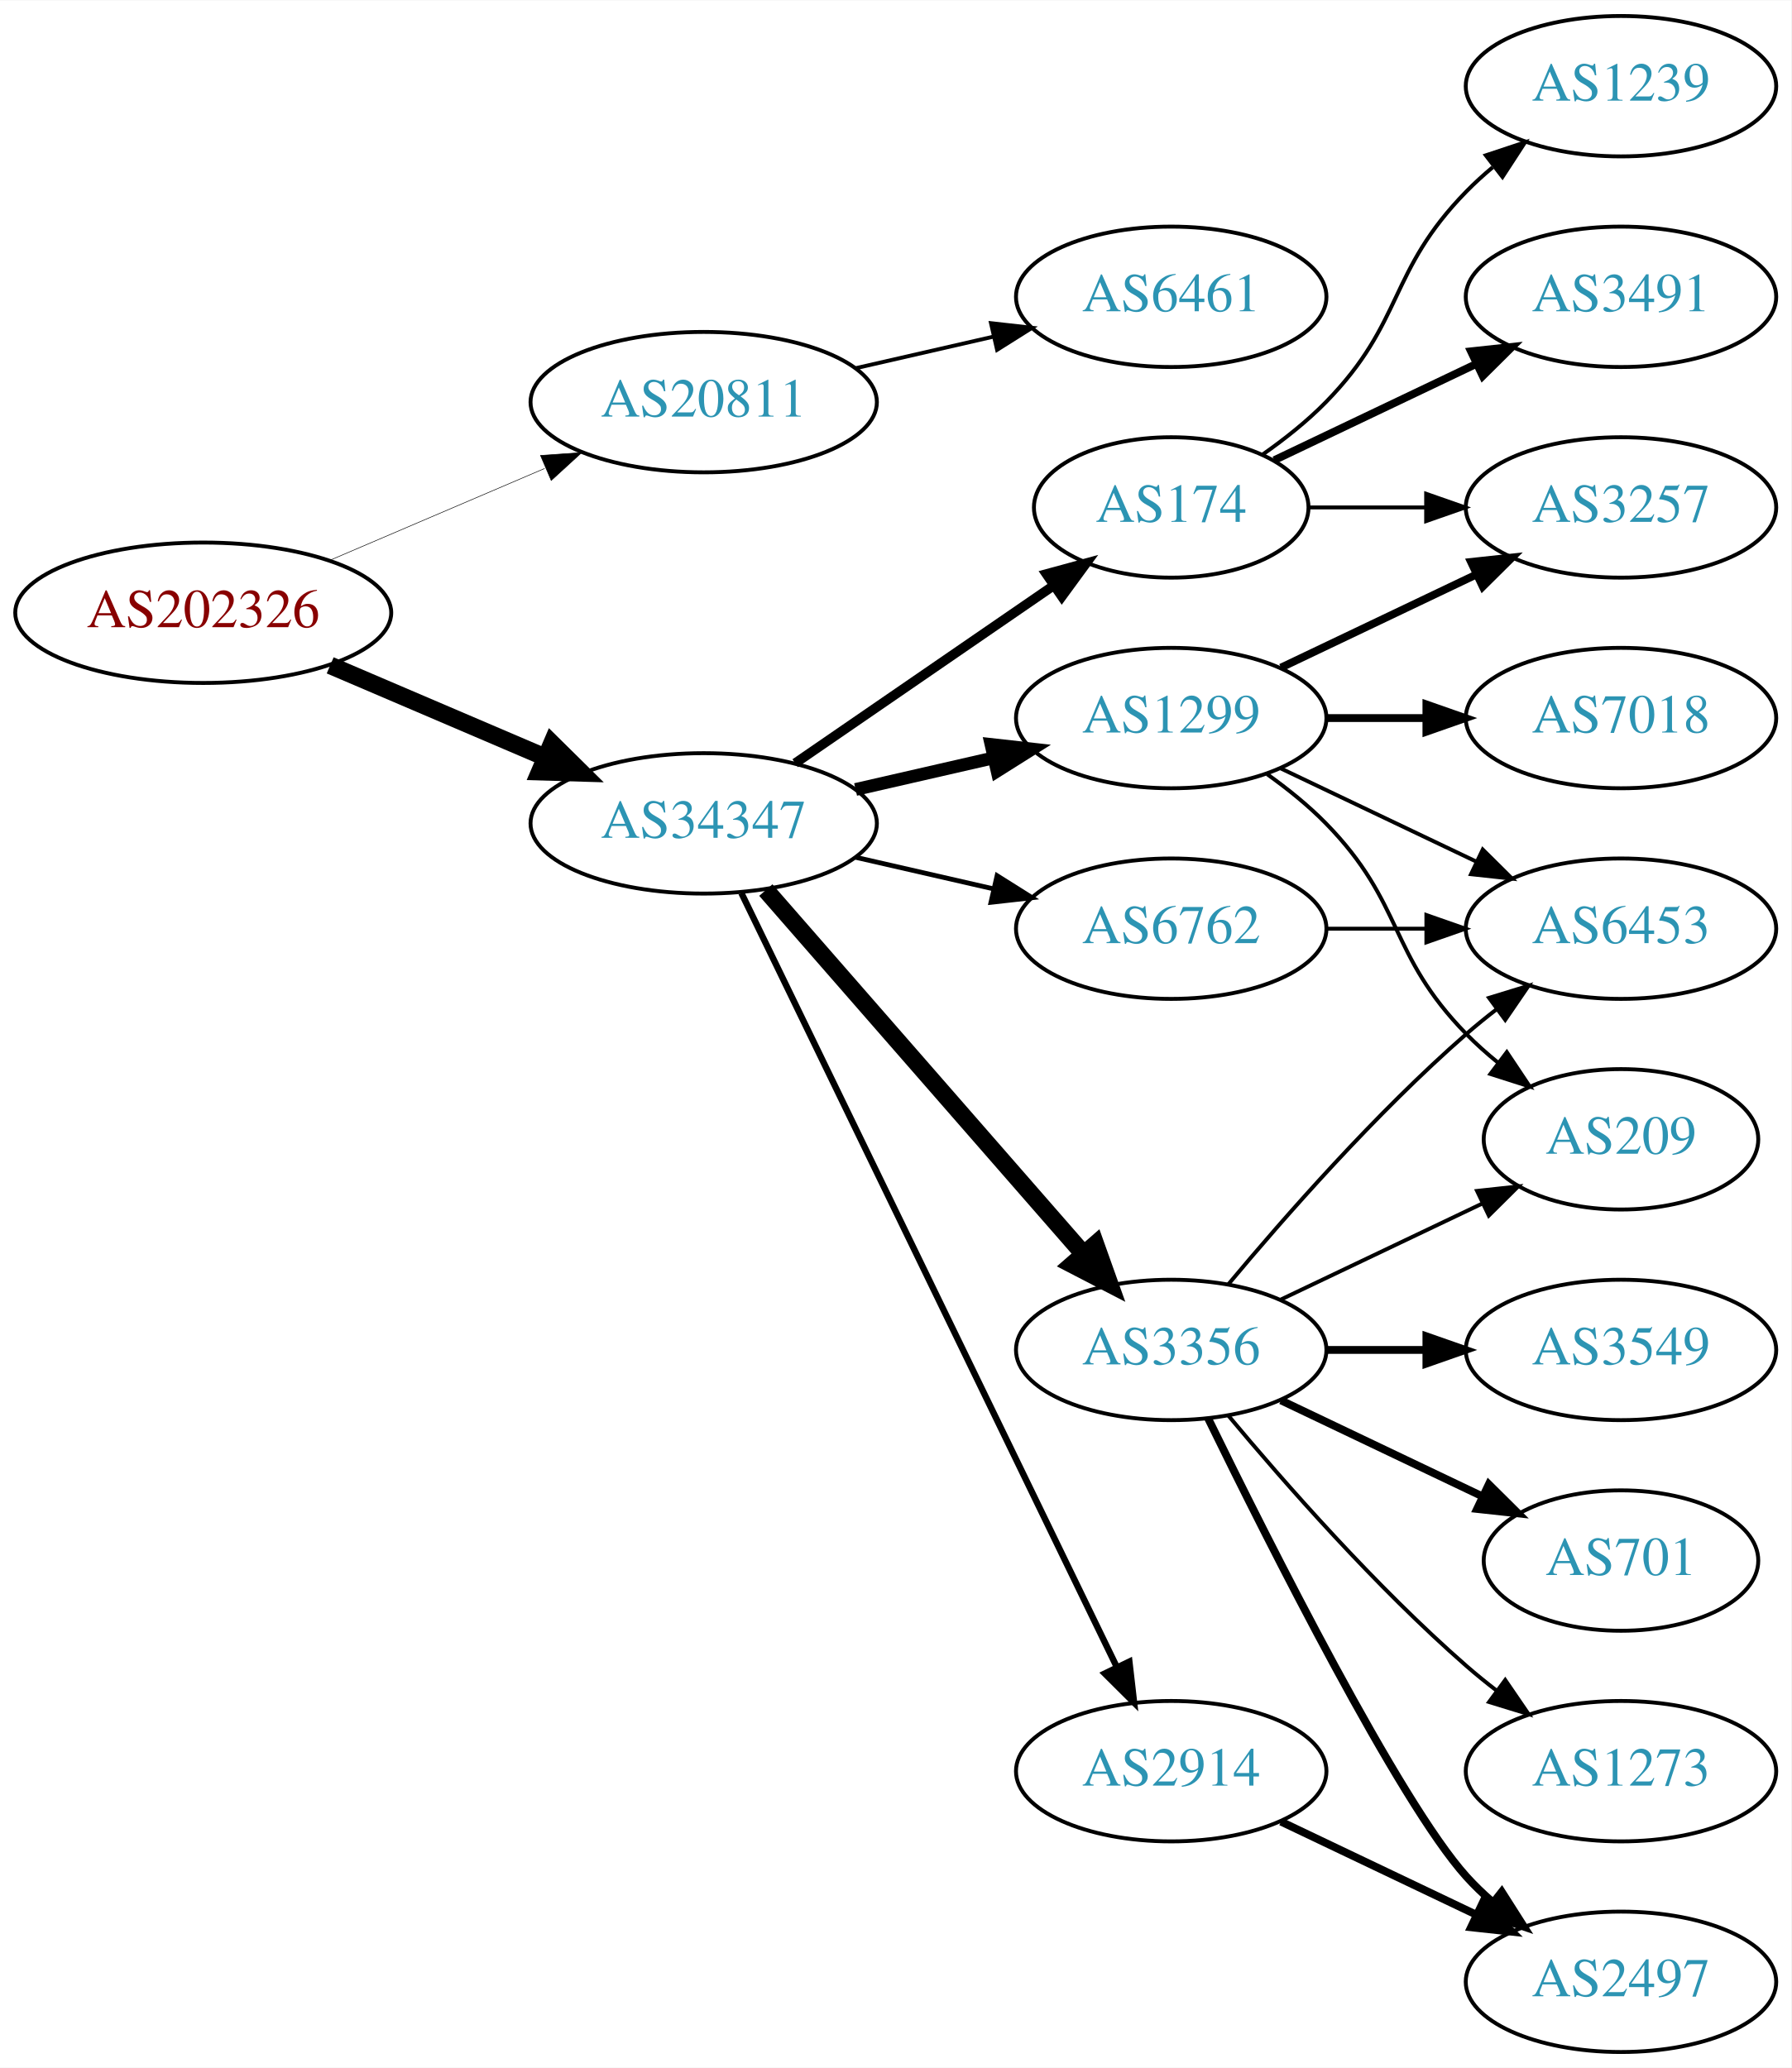
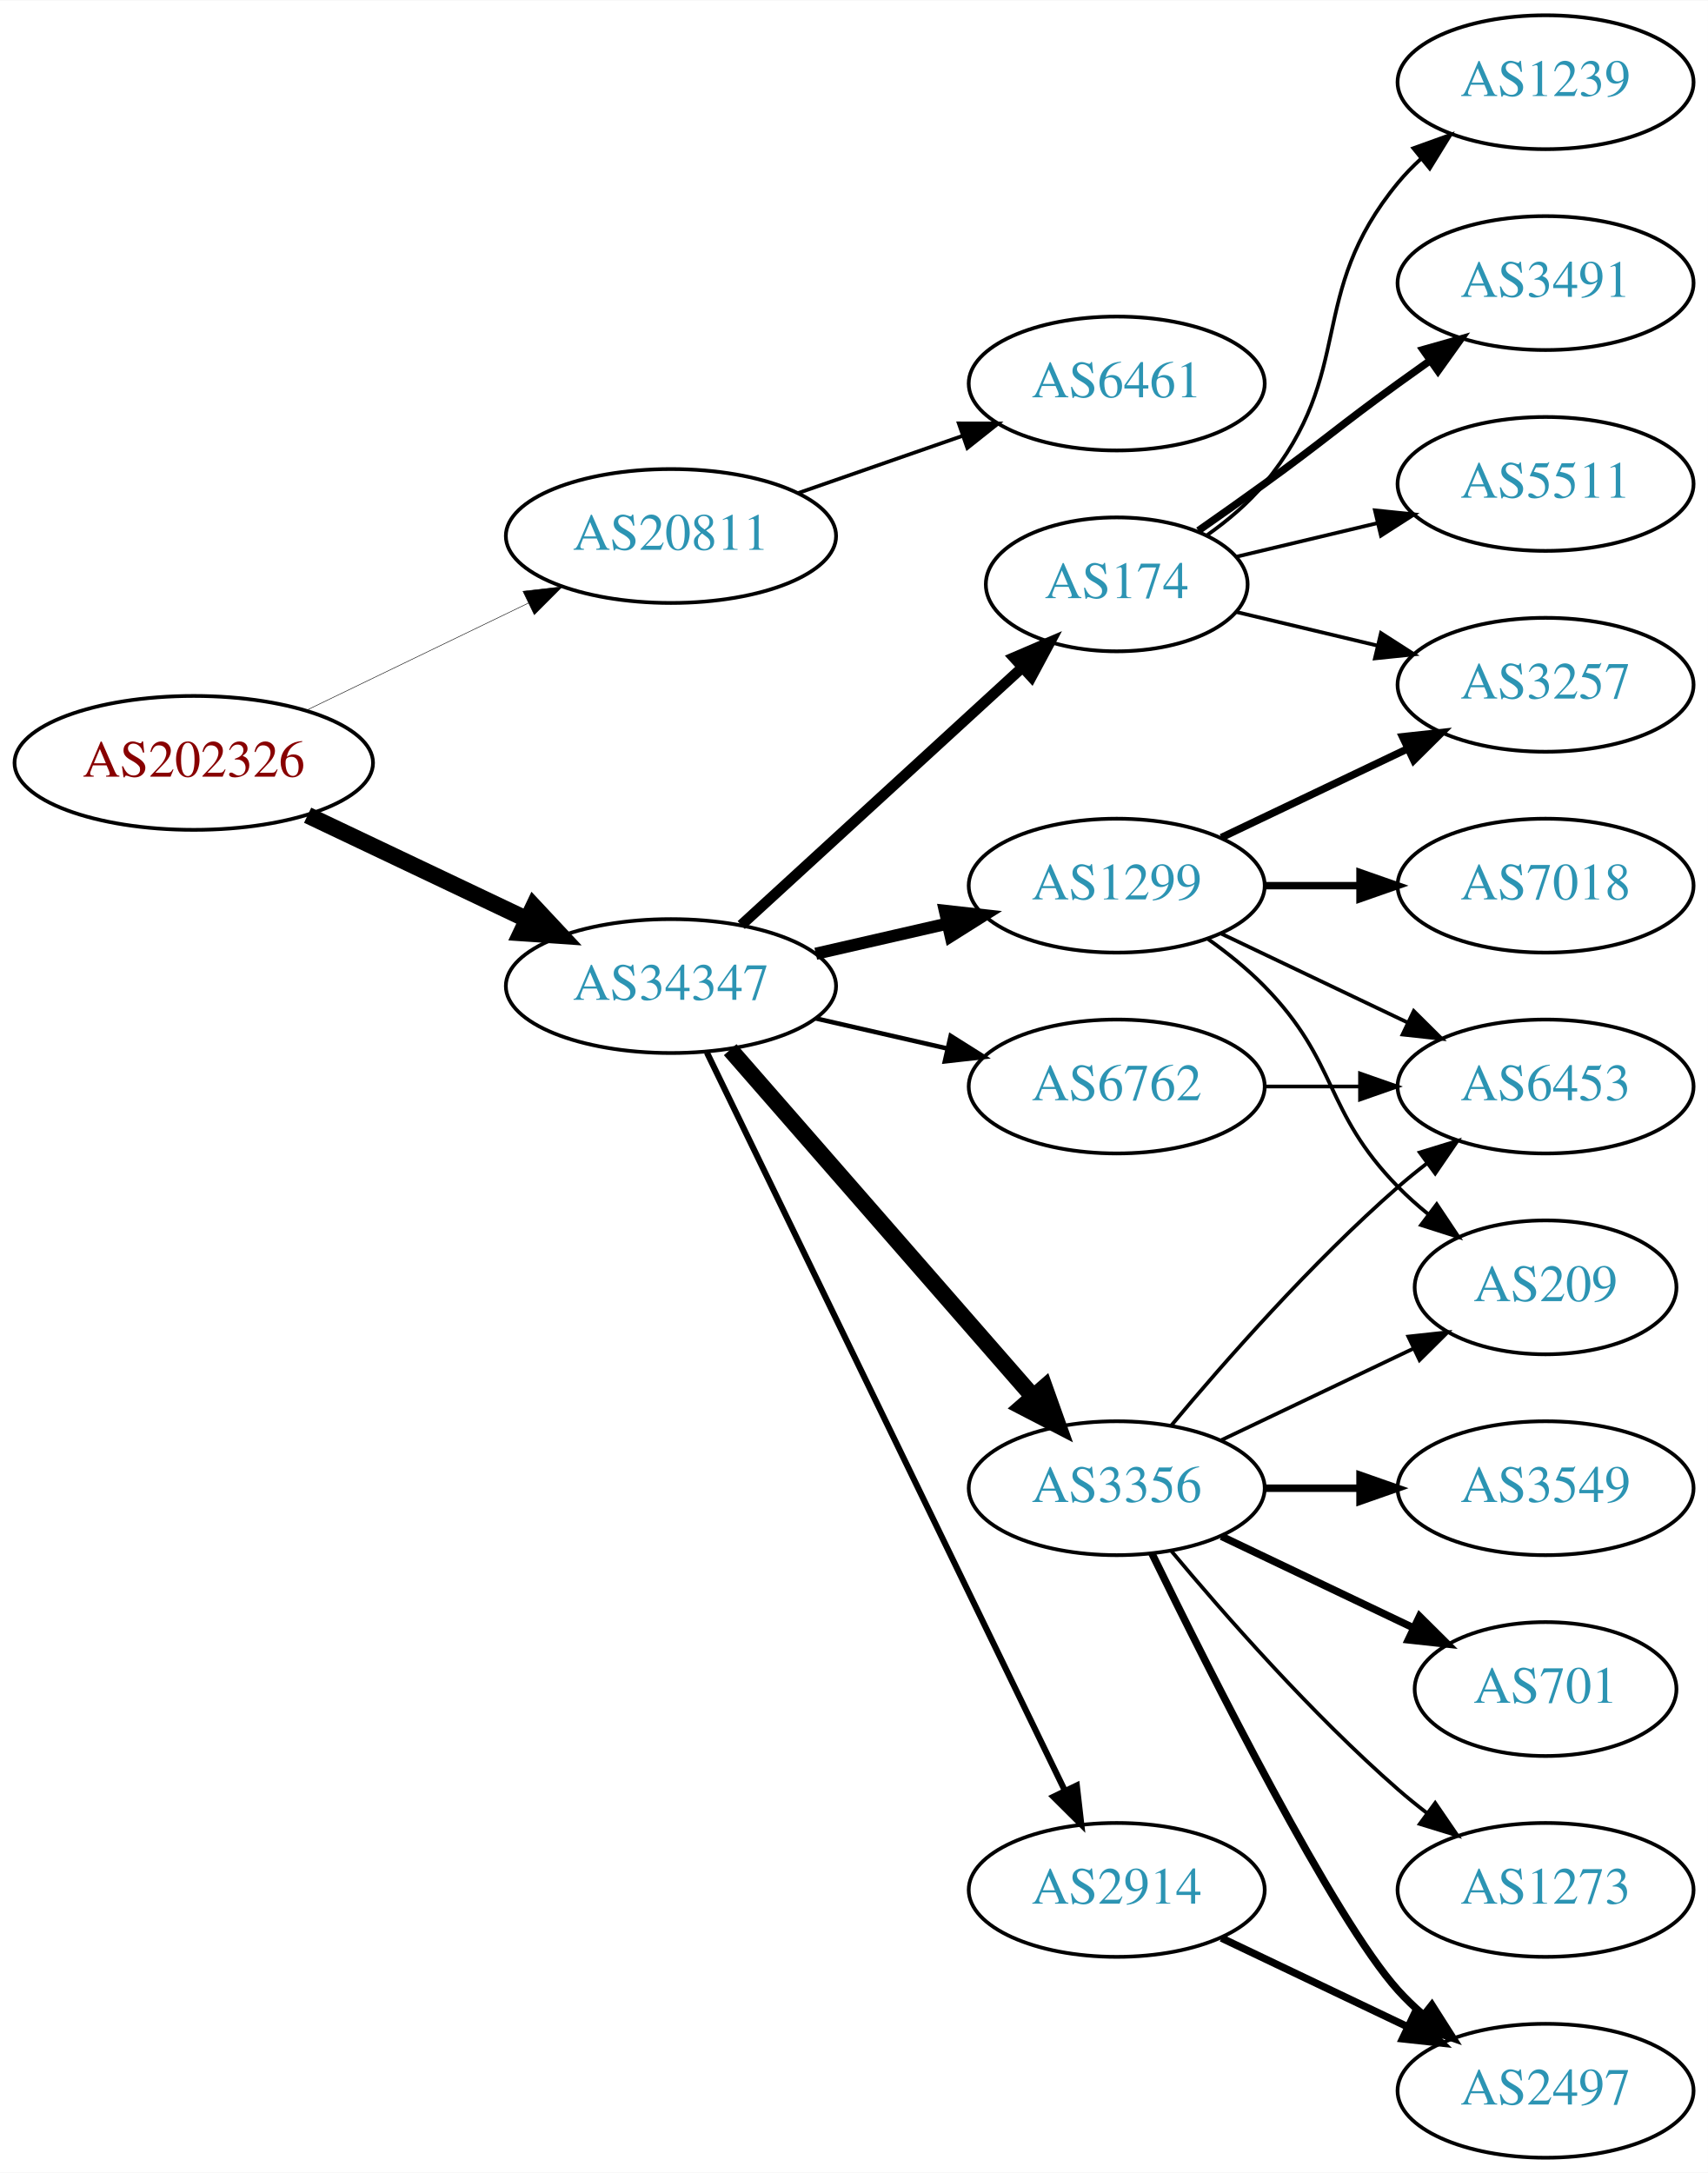
- <svg xmlns="http://www.w3.org/2000/svg" xmlns:xlink="http://www.w3.org/1999/xlink" width="459pt" height="530pt" viewBox="0.00 0.00 459.17 530.00">
-   <g id="graph0" class="graph" transform="scale(1 1) rotate(0) translate(4 526)">
-     <polygon fill="white" stroke="none" points="-4,4 -4,-526 455.17,-526 455.17,4 -4,4" />
+ <svg xmlns="http://www.w3.org/2000/svg" xmlns:xlink="http://www.w3.org/1999/xlink" width="459pt" height="584pt" viewBox="0.00 0.00 459.17 584.00">
+   <g id="graph0" class="graph" transform="scale(1 1) rotate(0) translate(4 580)">
+     <polygon fill="white" stroke="none" points="-4,4 -4,-580 455.17,-580 455.17,4 -4,4" />
    <g id="node1" class="node">
      <g id="a_node1">
        <a xlink:href="/asn/202326" xlink:title="AS202326 ~ odissea [AT]">
-           <ellipse fill="#ffffff" stroke="black" cx="48.096" cy="-369" rx="48.192" ry="18" />
-           <text text-anchor="middle" x="48.096" y="-365.3" font-family="Times,serif" font-size="14.00" fill="#880000">AS202326</text>
+           <ellipse fill="#ffffff" stroke="black" cx="48.096" cy="-375" rx="48.192" ry="18" />
+           <text text-anchor="middle" x="48.096" y="-371.3" font-family="Times,serif" font-size="14.00" fill="#880000">AS202326</text>
        </a>
      </g>
    </g>
    <g id="node2" class="node">
      <g id="a_node2">
        <a xlink:href="/asn/20811" xlink:title="AS20811 ~ Brennercom S.p.A. [IT]">
-           <ellipse fill="#ffffff" stroke="black" cx="176.388" cy="-423" rx="44.393" ry="18" />
-           <text text-anchor="middle" x="176.388" y="-419.3" font-family="Times,serif" font-size="14.00" fill="#2c94b3">AS20811</text>
+           <ellipse fill="#ffffff" stroke="black" cx="176.388" cy="-436" rx="44.393" ry="18" />
+           <text text-anchor="middle" x="176.388" y="-432.3" font-family="Times,serif" font-size="14.00" fill="#2c94b3">AS20811</text>
        </a>
      </g>
    </g>
    <g id="edge1" class="edge">
-       <path fill="none" stroke="black" stroke-width="0.141" d="M80.639,-382.487C97.283,-389.604 117.873,-398.408 135.604,-405.989" />
-       <polygon fill="black" stroke="black" stroke-width="0.141" points="134.545,-409.343 145.116,-410.057 137.297,-402.907 134.545,-409.343" />
+       <path fill="none" stroke="black" stroke-width="0.136" d="M78.387,-389.148C96.171,-397.738 119.042,-408.784 138.108,-417.994" />
+       <polygon fill="black" stroke="black" stroke-width="0.136" points="136.597,-421.151 147.124,-422.348 139.641,-414.847 136.597,-421.151" />
    </g>
    <g id="node3" class="node">
      <g id="a_node3">
        <a xlink:href="/asn/34347" xlink:title="AS34347 ~ HALLAG Kommunal GmbH [AT]">
          <ellipse fill="#ffffff" stroke="black" cx="176.388" cy="-315" rx="44.393" ry="18" />
          <text text-anchor="middle" x="176.388" y="-311.3" font-family="Times,serif" font-size="14.00" fill="#2c94b3">AS34347</text>
        </a>
      </g>
    </g>
    <g id="edge2" class="edge">
-       <path fill="none" stroke="black" stroke-width="4.5" d="M80.639,-355.513C97.283,-348.396 117.873,-339.592 135.604,-332.011" />
-       <polygon fill="black" stroke="black" stroke-width="4.5" points="137.469,-335.495 145.116,-327.943 134.373,-328.255 137.469,-335.495" />
+       <path fill="none" stroke="black" stroke-width="4.5" d="M78.706,-360.933C96.294,-352.577 118.772,-341.898 137.627,-332.94" />
+       <polygon fill="black" stroke="black" stroke-width="4.5" points="139.49,-336.414 146.832,-328.566 136.11,-329.301 139.49,-336.414" />
    </g>
    <g id="node4" class="node">
      <g id="a_node4">
        <a xlink:href="/asn/6461" xlink:title="AS6461 ~ Zayo Bandwidth [US]">
-           <ellipse fill="#ffffff" stroke="black" cx="296.23" cy="-450" rx="39.794" ry="18" />
-           <text text-anchor="middle" x="296.23" y="-446.3" font-family="Times,serif" font-size="14.00" fill="#2c94b3">AS6461</text>
+           <ellipse fill="#ffffff" stroke="black" cx="296.23" cy="-477" rx="39.794" ry="18" />
+           <text text-anchor="middle" x="296.23" y="-473.3" font-family="Times,serif" font-size="14.00" fill="#2c94b3">AS6461</text>
        </a>
      </g>
    </g>
    <g id="edge3" class="edge">
-       <path fill="none" stroke="black" d="M215.322,-431.692C226.563,-434.267 238.976,-437.111 250.599,-439.774" />
-       <polygon fill="black" stroke="black" points="250.031,-443.235 260.56,-442.057 251.595,-436.412 250.031,-443.235" />
+       <path fill="none" stroke="black" d="M210.527,-447.53C224.244,-452.302 240.284,-457.883 254.693,-462.896" />
+       <polygon fill="black" stroke="black" points="253.765,-466.279 264.36,-466.26 256.065,-459.668 253.765,-466.279" />
    </g>
    <g id="node5" class="node">
      <g id="a_node5">
-         <a xlink:href="/asn/174" xlink:title="AS174 ~ Cogent Communications [US]">
-           <ellipse fill="#ffffff" stroke="black" cx="296.23" cy="-396" rx="35.194" ry="18" />
-           <text text-anchor="middle" x="296.23" y="-392.3" font-family="Times,serif" font-size="14.00" fill="#2c94b3">AS174</text>
-         </a>
-       </g>
-     </g>
-     <g id="edge4" class="edge">
-       <path fill="none" stroke="black" stroke-width="2.455" d="M199.83,-330.426C218.645,-343.359 245.642,-361.915 266.118,-375.99" />
-       <polygon fill="black" stroke="black" stroke-width="2.455" points="264.228,-378.937 274.451,-381.718 268.193,-373.169 264.228,-378.937" />
-     </g>
-     <g id="node6" class="node">
-       <g id="a_node6">
        <a xlink:href="/asn/1299" xlink:title="AS1299 ~ Telia Carrier [EU]">
          <ellipse fill="#ffffff" stroke="black" cx="296.23" cy="-342" rx="39.794" ry="18" />
          <text text-anchor="middle" x="296.23" y="-338.3" font-family="Times,serif" font-size="14.00" fill="#2c94b3">AS1299</text>
        </a>
      </g>
    </g>
-     <g id="edge5" class="edge">
+     <g id="edge4" class="edge">
      <path fill="none" stroke="black" stroke-width="3.273" d="M215.322,-323.692C226.563,-326.267 238.976,-329.111 250.599,-331.774" />
      <polygon fill="black" stroke="black" stroke-width="3.273" points="250.031,-335.235 260.56,-334.057 251.595,-328.412 250.031,-335.235" />
    </g>
+     <g id="node6" class="node">
+       <g id="a_node6">
+         <a xlink:href="/asn/174" xlink:title="AS174 ~ Cogent Communications [US]">
+           <ellipse fill="#ffffff" stroke="black" cx="296.23" cy="-423" rx="35.194" ry="18" />
+           <text text-anchor="middle" x="296.23" y="-419.3" font-family="Times,serif" font-size="14.00" fill="#2c94b3">AS174</text>
+         </a>
+       </g>
+     </g>
+     <g id="edge5" class="edge">
+       <path fill="none" stroke="black" stroke-width="2.864" d="M195.285,-331.403C215.444,-349.878 248.321,-380.009 270.824,-400.632" />
+       <polygon fill="black" stroke="black" stroke-width="2.864" points="268.576,-403.319 278.313,-407.496 273.305,-398.159 268.576,-403.319" />
+     </g>
    <g id="node7" class="node">
      <g id="a_node7">
+         <a xlink:href="/asn/6762" xlink:title="AS6762 ~ TELECOM ITALIA SPARKLE S.p.A. [IT]">
+           <ellipse fill="#ffffff" stroke="black" cx="296.23" cy="-288" rx="39.794" ry="18" />
+           <text text-anchor="middle" x="296.23" y="-284.3" font-family="Times,serif" font-size="14.00" fill="#2c94b3">AS6762</text>
+         </a>
+       </g>
+     </g>
+     <g id="edge6" class="edge">
+       <path fill="none" stroke="black" stroke-width="1.227" d="M215.322,-306.308C226.563,-303.733 238.976,-300.889 250.599,-298.226" />
+       <polygon fill="black" stroke="black" stroke-width="1.227" points="251.595,-301.588 260.56,-295.943 250.031,-294.765 251.595,-301.588" />
+     </g>
+     <g id="node8" class="node">
+       <g id="a_node8">
        <a xlink:href="/asn/3356" xlink:title="AS3356 ~ Level 3 Parent, LLC [US]">
          <ellipse fill="#ffffff" stroke="black" cx="296.23" cy="-180" rx="39.794" ry="18" />
          <text text-anchor="middle" x="296.23" y="-176.3" font-family="Times,serif" font-size="14.00" fill="#2c94b3">AS3356</text>
        </a>
      </g>
    </g>
-     <g id="edge6" class="edge">
+     <g id="edge7" class="edge">
      <path fill="none" stroke="black" stroke-width="4.5" d="M192.312,-297.902C212.855,-274.369 249.974,-231.845 273.571,-204.813" />
      <polygon fill="black" stroke="black" stroke-width="4.5" points="276.817,-207.082 280.426,-196.959 270.884,-201.903 276.817,-207.082" />
-     </g>
-     <g id="node8" class="node">
-       <g id="a_node8">
-         <a xlink:href="/asn/6762" xlink:title="AS6762 ~ TELECOM ITALIA SPARKLE S.p.A. [IT]">
-           <ellipse fill="#ffffff" stroke="black" cx="296.23" cy="-288" rx="39.794" ry="18" />
-           <text text-anchor="middle" x="296.23" y="-284.3" font-family="Times,serif" font-size="14.00" fill="#2c94b3">AS6762</text>
-         </a>
-       </g>
-     </g>
-     <g id="edge7" class="edge">
-       <path fill="none" stroke="black" stroke-width="1.227" d="M215.322,-306.308C226.563,-303.733 238.976,-300.889 250.599,-298.226" />
-       <polygon fill="black" stroke="black" stroke-width="1.227" points="251.595,-301.588 260.56,-295.943 250.031,-294.765 251.595,-301.588" />
    </g>
    <g id="node9" class="node">
      <g id="a_node9">
        <a xlink:href="/asn/2914" xlink:title="AS2914 ~ NTT America, Inc. [US]">
          <ellipse fill="#ffffff" stroke="black" cx="296.23" cy="-72" rx="39.794" ry="18" />
          <text text-anchor="middle" x="296.23" y="-68.3" font-family="Times,serif" font-size="14.00" fill="#2c94b3">AS2914</text>
        </a>
      </g>
    </g>
    <g id="edge8" class="edge">
      <path fill="none" stroke="black" stroke-width="1.636" d="M186.053,-297.132C206.533,-254.899 258.021,-148.728 282.247,-98.773" />
      <polygon fill="black" stroke="black" stroke-width="1.636" points="285.497,-100.092 286.711,-89.567 279.198,-97.037 285.497,-100.092" />
    </g>
    <g id="node10" class="node">
      <g id="a_node10">
        <a xlink:href="/asn/3257" xlink:title="AS3257 ~ GTT [DE]">
          <ellipse fill="#ffffff" stroke="black" cx="411.523" cy="-396" rx="39.794" ry="18" />
          <text text-anchor="middle" x="411.523" y="-392.3" font-family="Times,serif" font-size="14.00" fill="#2c94b3">AS3257</text>
        </a>
      </g>
    </g>
+     <g id="edge22" class="edge">
+       <path fill="none" stroke="black" stroke-width="2" d="M324.367,-354.934C339.361,-362.081 358.182,-371.052 374.405,-378.785" />
+       <polygon fill="black" stroke="black" stroke-width="2" points="373.075,-382.028 383.608,-383.171 376.087,-375.709 373.075,-382.028" />
+     </g>
+     <g id="node18" class="node">
+       <g id="a_node18">
+         <a xlink:href="/asn/6453" xlink:title="AS6453 ~ TATA COMMUNICATIONS (AMERICA) INC [US]">
+           <ellipse fill="#ffffff" stroke="black" cx="411.523" cy="-288" rx="39.794" ry="18" />
+           <text text-anchor="middle" x="411.523" y="-284.3" font-family="Times,serif" font-size="14.00" fill="#2c94b3">AS6453</text>
+         </a>
+       </g>
+     </g>
+     <g id="edge24" class="edge">
+       <path fill="none" stroke="black" d="M324.367,-329.066C339.361,-321.919 358.182,-312.948 374.405,-305.215" />
+       <polygon fill="black" stroke="black" points="376.087,-308.291 383.608,-300.829 373.075,-301.972 376.087,-308.291" />
+     </g>
+     <g id="node19" class="node">
+       <g id="a_node19">
+         <a xlink:href="/asn/209" xlink:title="AS209 ~ CenturyLink Communications, LLC [US]">
+           <ellipse fill="#ffffff" stroke="black" cx="411.523" cy="-234" rx="35.194" ry="18" />
+           <text text-anchor="middle" x="411.523" y="-230.3" font-family="Times,serif" font-size="14.00" fill="#2c94b3">AS209</text>
+         </a>
+       </g>
+     </g>
+     <g id="edge23" class="edge">
+       <path fill="none" stroke="black" d="M320.824,-327.611C326.08,-323.852 331.412,-319.563 335.877,-315 356.049,-294.383 351.704,-281.617 371.877,-261 374.356,-258.466 377.102,-256.017 379.955,-253.696" />
+       <polygon fill="black" stroke="black" points="382.257,-256.343 388.14,-247.532 378.046,-250.752 382.257,-256.343" />
+     </g>
+     <g id="node20" class="node">
+       <g id="a_node20">
+         <a xlink:href="/asn/7018" xlink:title="AS7018 ~ AT&amp;T Services, Inc. [US]">
+           <ellipse fill="#ffffff" stroke="black" cx="411.523" cy="-342" rx="39.794" ry="18" />
+           <text text-anchor="middle" x="411.523" y="-338.3" font-family="Times,serif" font-size="14.00" fill="#2c94b3">AS7018</text>
+         </a>
+       </g>
+     </g>
+     <g id="edge21" class="edge">
+       <path fill="none" stroke="black" stroke-width="2" d="M335.902,-342C344.105,-342 352.869,-342 361.401,-342" />
+       <polygon fill="black" stroke="black" stroke-width="2" points="361.641,-345.5 371.641,-342 361.641,-338.5 361.641,-345.5" />
+     </g>
    <g id="edge9" class="edge">
-       <path fill="none" stroke="black" d="M331.529,-396C340.906,-396 351.257,-396 361.291,-396" />
-       <polygon fill="black" stroke="black" points="361.58,-399.5 371.58,-396 361.58,-392.5 361.58,-399.5" />
+       <path fill="none" stroke="black" d="M328.488,-415.551C340.168,-412.767 353.663,-409.551 366.293,-406.541" />
+       <polygon fill="black" stroke="black" points="367.268,-409.907 376.184,-404.184 365.645,-403.097 367.268,-409.907" />
    </g>
    <g id="node11" class="node">
      <g id="a_node11">
        <a xlink:href="/asn/1239" xlink:title="AS1239 ~ Sprint [US]">
-           <ellipse fill="#ffffff" stroke="black" cx="411.523" cy="-504" rx="39.794" ry="18" />
-           <text text-anchor="middle" x="411.523" y="-500.3" font-family="Times,serif" font-size="14.00" fill="#2c94b3">AS1239</text>
+           <ellipse fill="#ffffff" stroke="black" cx="411.523" cy="-558" rx="39.794" ry="18" />
+           <text text-anchor="middle" x="411.523" y="-554.3" font-family="Times,serif" font-size="14.00" fill="#2c94b3">AS1239</text>
        </a>
      </g>
    </g>
    <g id="edge10" class="edge">
-       <path fill="none" stroke="black" d="M319.613,-409.532C325.255,-413.49 331.068,-418.086 335.877,-423 356.049,-443.617 351.704,-456.383 371.877,-477 373.969,-479.139 376.253,-481.218 378.63,-483.21" />
-       <polygon fill="black" stroke="black" points="376.873,-486.275 386.929,-489.611 381.148,-480.732 376.873,-486.275" />
+       <path fill="none" stroke="black" d="M320.603,-436.288C326.107,-440.191 331.607,-444.822 335.877,-450 360.941,-480.394 346.812,-500.606 371.877,-531 373.732,-533.25 375.819,-535.396 378.038,-537.424" />
+       <polygon fill="black" stroke="black" points="375.973,-540.256 385.942,-543.844 380.386,-534.823 375.973,-540.256" />
    </g>
    <g id="node12" class="node">
      <g id="a_node12">
        <a xlink:href="/asn/3491" xlink:title="AS3491 ~ PCCW Global, Inc. [US]">
-           <ellipse fill="#ffffff" stroke="black" cx="411.523" cy="-450" rx="39.794" ry="18" />
-           <text text-anchor="middle" x="411.523" y="-446.3" font-family="Times,serif" font-size="14.00" fill="#2c94b3">AS3491</text>
+           <ellipse fill="#ffffff" stroke="black" cx="411.523" cy="-504" rx="39.794" ry="18" />
+           <text text-anchor="middle" x="411.523" y="-500.3" font-family="Times,serif" font-size="14.00" fill="#2c94b3">AS3491</text>
        </a>
      </g>
    </g>
    <g id="edge11" class="edge">
-       <path fill="none" stroke="black" stroke-width="2" d="M322.655,-408.119C337.958,-415.413 357.681,-424.814 374.563,-432.86" />
-       <polygon fill="black" stroke="black" stroke-width="2" points="373.071,-436.026 383.604,-437.169 376.082,-429.707 373.071,-436.026" />
-     </g>
-     <g id="edge13" class="edge">
-       <path fill="none" stroke="black" stroke-width="2" d="M324.367,-354.934C339.361,-362.081 358.182,-371.052 374.405,-378.785" />
-       <polygon fill="black" stroke="black" stroke-width="2" points="373.075,-382.028 383.608,-383.171 376.087,-375.709 373.075,-382.028" />
+       <path fill="none" stroke="black" stroke-width="2" d="M318.18,-437.445C323.943,-441.471 330.175,-445.872 335.877,-450 352.076,-461.729 355.677,-465.271 371.877,-477 374.68,-479.029 377.611,-481.125 380.552,-483.21" />
+       <polygon fill="black" stroke="black" stroke-width="2" points="378.574,-486.097 388.766,-488.991 382.603,-480.373 378.574,-486.097" />
    </g>
    <g id="node13" class="node">
      <g id="a_node13">
-         <a xlink:href="/asn/7018" xlink:title="AS7018 ~ AT&amp;T Services, Inc. [US]">
-           <ellipse fill="#ffffff" stroke="black" cx="411.523" cy="-342" rx="39.794" ry="18" />
-           <text text-anchor="middle" x="411.523" y="-338.3" font-family="Times,serif" font-size="14.00" fill="#2c94b3">AS7018</text>
+         <a xlink:href="/asn/5511" xlink:title="AS5511 ~ Orange S.A. [FR]">
+           <ellipse fill="#ffffff" stroke="black" cx="411.523" cy="-450" rx="39.794" ry="18" />
+           <text text-anchor="middle" x="411.523" y="-446.3" font-family="Times,serif" font-size="14.00" fill="#2c94b3">AS5511</text>
        </a>
      </g>
    </g>
    <g id="edge12" class="edge">
-       <path fill="none" stroke="black" stroke-width="2" d="M335.902,-342C344.105,-342 352.869,-342 361.401,-342" />
-       <polygon fill="black" stroke="black" stroke-width="2" points="361.641,-345.5 371.641,-342 361.641,-338.5 361.641,-345.5" />
+       <path fill="none" stroke="black" d="M328.488,-430.449C340.168,-433.233 353.663,-436.449 366.293,-439.459" />
+       <polygon fill="black" stroke="black" points="365.645,-442.903 376.184,-441.816 367.268,-436.093 365.645,-442.903" />
+     </g>
+     <g id="edge19" class="edge">
+       <path fill="none" stroke="black" d="M335.902,-288C344.105,-288 352.869,-288 361.401,-288" />
+       <polygon fill="black" stroke="black" points="361.641,-291.5 371.641,-288 361.641,-284.5 361.641,-291.5" />
    </g>
    <g id="node14" class="node">
      <g id="a_node14">
-         <a xlink:href="/asn/6453" xlink:title="AS6453 ~ TATA COMMUNICATIONS (AMERICA) INC [US]">
-           <ellipse fill="#ffffff" stroke="black" cx="411.523" cy="-288" rx="39.794" ry="18" />
-           <text text-anchor="middle" x="411.523" y="-284.3" font-family="Times,serif" font-size="14.00" fill="#2c94b3">AS6453</text>
-         </a>
-       </g>
-     </g>
-     <g id="edge14" class="edge">
-       <path fill="none" stroke="black" d="M324.367,-329.066C339.361,-321.919 358.182,-312.948 374.405,-305.215" />
-       <polygon fill="black" stroke="black" points="376.087,-308.291 383.608,-300.829 373.075,-301.972 376.087,-308.291" />
+         <a xlink:href="/asn/3549" xlink:title="AS3549 ~ Level 3 Parent, LLC [US]">
+           <ellipse fill="#ffffff" stroke="black" cx="411.523" cy="-180" rx="39.794" ry="18" />
+           <text text-anchor="middle" x="411.523" y="-176.3" font-family="Times,serif" font-size="14.00" fill="#2c94b3">AS3549</text>
+         </a>
+       </g>
+     </g>
+     <g id="edge13" class="edge">
+       <path fill="none" stroke="black" stroke-width="2" d="M335.902,-180C344.105,-180 352.869,-180 361.401,-180" />
+       <polygon fill="black" stroke="black" stroke-width="2" points="361.641,-183.5 371.641,-180 361.641,-176.5 361.641,-183.5" />
    </g>
    <g id="node15" class="node">
      <g id="a_node15">
-         <a xlink:href="/asn/209" xlink:title="AS209 ~ CenturyLink Communications, LLC [US]">
-           <ellipse fill="#ffffff" stroke="black" cx="411.523" cy="-234" rx="35.194" ry="18" />
-           <text text-anchor="middle" x="411.523" y="-230.3" font-family="Times,serif" font-size="14.00" fill="#2c94b3">AS209</text>
-         </a>
-       </g>
-     </g>
-     <g id="edge15" class="edge">
-       <path fill="none" stroke="black" d="M320.824,-327.611C326.08,-323.852 331.412,-319.563 335.877,-315 356.049,-294.383 351.704,-281.617 371.877,-261 374.356,-258.466 377.102,-256.017 379.955,-253.696" />
-       <polygon fill="black" stroke="black" points="382.257,-256.343 388.14,-247.532 378.046,-250.752 382.257,-256.343" />
-     </g>
-     <g id="edge21" class="edge">
-       <path fill="none" stroke="black" d="M310.86,-196.817C325.143,-213.929 348.689,-240.745 371.877,-261 374.342,-263.154 376.981,-265.294 379.678,-267.372" />
-       <polygon fill="black" stroke="black" points="377.703,-270.264 387.832,-273.37 381.851,-264.625 377.703,-270.264" />
-     </g>
-     <g id="edge20" class="edge">
-       <path fill="none" stroke="black" d="M324.367,-192.934C339.798,-200.29 359.284,-209.577 375.819,-217.459" />
-       <polygon fill="black" stroke="black" points="374.628,-220.768 385.161,-221.911 377.64,-214.449 374.628,-220.768" />
+         <a xlink:href="/asn/701" xlink:title="AS701 ~ UUNET [US]">
+           <ellipse fill="#ffffff" stroke="black" cx="411.523" cy="-126" rx="35.194" ry="18" />
+           <text text-anchor="middle" x="411.523" y="-122.3" font-family="Times,serif" font-size="14.00" fill="#2c94b3">AS701</text>
+         </a>
+       </g>
+     </g>
+     <g id="edge14" class="edge">
+       <path fill="none" stroke="black" stroke-width="2" d="M324.367,-167.066C339.798,-159.71 359.284,-150.423 375.819,-142.541" />
+       <polygon fill="black" stroke="black" stroke-width="2" points="377.64,-145.551 385.161,-138.089 374.628,-139.232 377.64,-145.551" />
    </g>
    <g id="node16" class="node">
      <g id="a_node16">
        <a xlink:href="/asn/2497" xlink:title="AS2497 ~ Internet Initiative Japan Inc. [JP]">
          <ellipse fill="#ffffff" stroke="black" cx="411.523" cy="-18" rx="39.794" ry="18" />
          <text text-anchor="middle" x="411.523" y="-14.3" font-family="Times,serif" font-size="14.00" fill="#2c94b3">AS2497</text>
        </a>
      </g>
    </g>
-     <g id="edge16" class="edge">
+     <g id="edge15" class="edge">
      <path fill="none" stroke="black" stroke-width="2" d="M305.668,-162.489C321.286,-130.491 354.673,-64.107 371.877,-45 373.879,-42.776 376.098,-40.637 378.43,-38.603" />
      <polygon fill="black" stroke="black" stroke-width="2" points="380.961,-41.065 386.649,-32.127 376.628,-35.567 380.961,-41.065" />
    </g>
    <g id="node17" class="node">
      <g id="a_node17">
-         <a xlink:href="/asn/3549" xlink:title="AS3549 ~ Level 3 Parent, LLC [US]">
-           <ellipse fill="#ffffff" stroke="black" cx="411.523" cy="-180" rx="39.794" ry="18" />
-           <text text-anchor="middle" x="411.523" y="-176.3" font-family="Times,serif" font-size="14.00" fill="#2c94b3">AS3549</text>
-         </a>
-       </g>
-     </g>
-     <g id="edge17" class="edge">
-       <path fill="none" stroke="black" stroke-width="2" d="M335.902,-180C344.105,-180 352.869,-180 361.401,-180" />
-       <polygon fill="black" stroke="black" stroke-width="2" points="361.641,-183.5 371.641,-180 361.641,-176.5 361.641,-183.5" />
-     </g>
-     <g id="node18" class="node">
-       <g id="a_node18">
-         <a xlink:href="/asn/701" xlink:title="AS701 ~ UUNET [US]">
-           <ellipse fill="#ffffff" stroke="black" cx="411.523" cy="-126" rx="35.194" ry="18" />
-           <text text-anchor="middle" x="411.523" y="-122.3" font-family="Times,serif" font-size="14.00" fill="#2c94b3">AS701</text>
-         </a>
-       </g>
-     </g>
-     <g id="edge18" class="edge">
-       <path fill="none" stroke="black" stroke-width="2" d="M324.367,-167.066C339.798,-159.71 359.284,-150.423 375.819,-142.541" />
-       <polygon fill="black" stroke="black" stroke-width="2" points="377.64,-145.551 385.161,-138.089 374.628,-139.232 377.64,-145.551" />
-     </g>
-     <g id="node19" class="node">
-       <g id="a_node19">
        <a xlink:href="/asn/1273" xlink:title="AS1273 ~ Vodafone Group PLC [EU]">
          <ellipse fill="#ffffff" stroke="black" cx="411.523" cy="-72" rx="39.794" ry="18" />
          <text text-anchor="middle" x="411.523" y="-68.3" font-family="Times,serif" font-size="14.00" fill="#2c94b3">AS1273</text>
        </a>
      </g>
    </g>
-     <g id="edge19" class="edge">
+     <g id="edge16" class="edge">
      <path fill="none" stroke="black" d="M310.86,-163.183C325.143,-146.071 348.689,-119.255 371.877,-99 374.342,-96.846 376.981,-94.706 379.678,-92.628" />
      <polygon fill="black" stroke="black" points="381.851,-95.375 387.832,-86.63 377.703,-89.736 381.851,-95.375" />
    </g>
-     <g id="edge22" class="edge">
-       <path fill="none" stroke="black" d="M335.902,-288C344.105,-288 352.869,-288 361.401,-288" />
-       <polygon fill="black" stroke="black" points="361.641,-291.5 371.641,-288 361.641,-284.5 361.641,-291.5" />
-     </g>
-     <g id="edge23" class="edge">
+     <g id="edge17" class="edge">
+       <path fill="none" stroke="black" d="M310.86,-196.817C325.143,-213.929 348.689,-240.745 371.877,-261 374.342,-263.154 376.981,-265.294 379.678,-267.372" />
+       <polygon fill="black" stroke="black" points="377.703,-270.264 387.832,-273.37 381.851,-264.625 377.703,-270.264" />
+     </g>
+     <g id="edge18" class="edge">
+       <path fill="none" stroke="black" d="M324.367,-192.934C339.798,-200.29 359.284,-209.577 375.819,-217.459" />
+       <polygon fill="black" stroke="black" points="374.628,-220.768 385.161,-221.911 377.64,-214.449 374.628,-220.768" />
+     </g>
+     <g id="edge20" class="edge">
      <path fill="none" stroke="black" stroke-width="2" d="M324.367,-59.066C339.361,-51.919 358.182,-42.948 374.405,-35.215" />
      <polygon fill="black" stroke="black" stroke-width="2" points="376.087,-38.291 383.608,-30.829 373.075,-31.972 376.087,-38.291" />
    </g>
  </g>
</svg>
